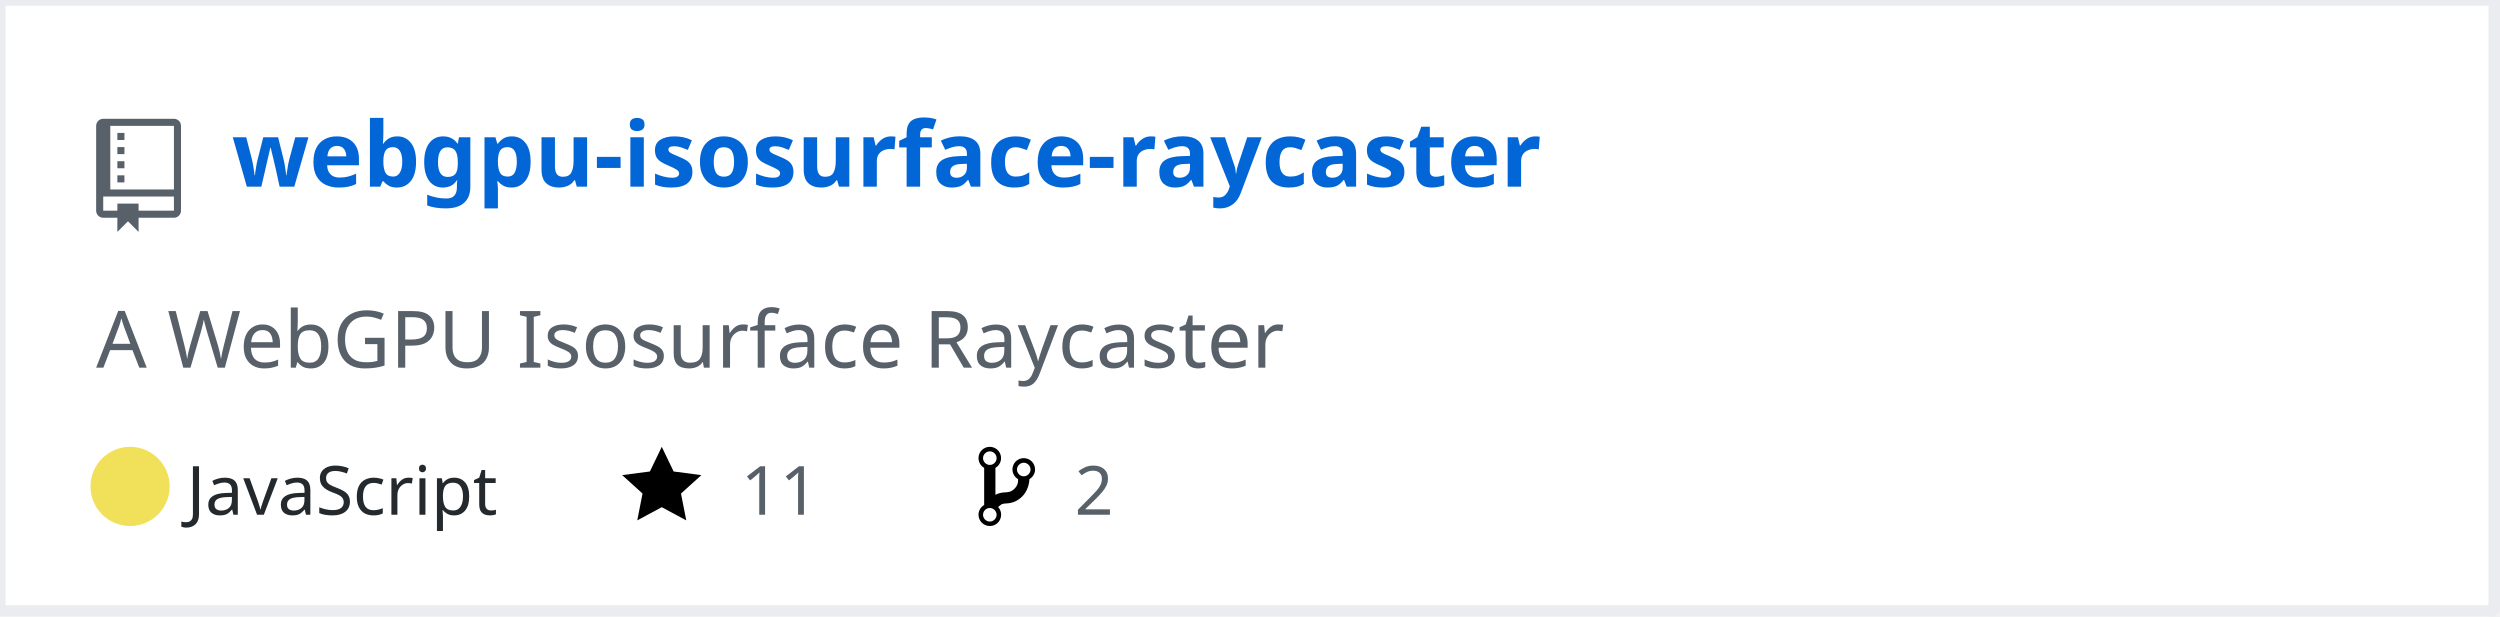
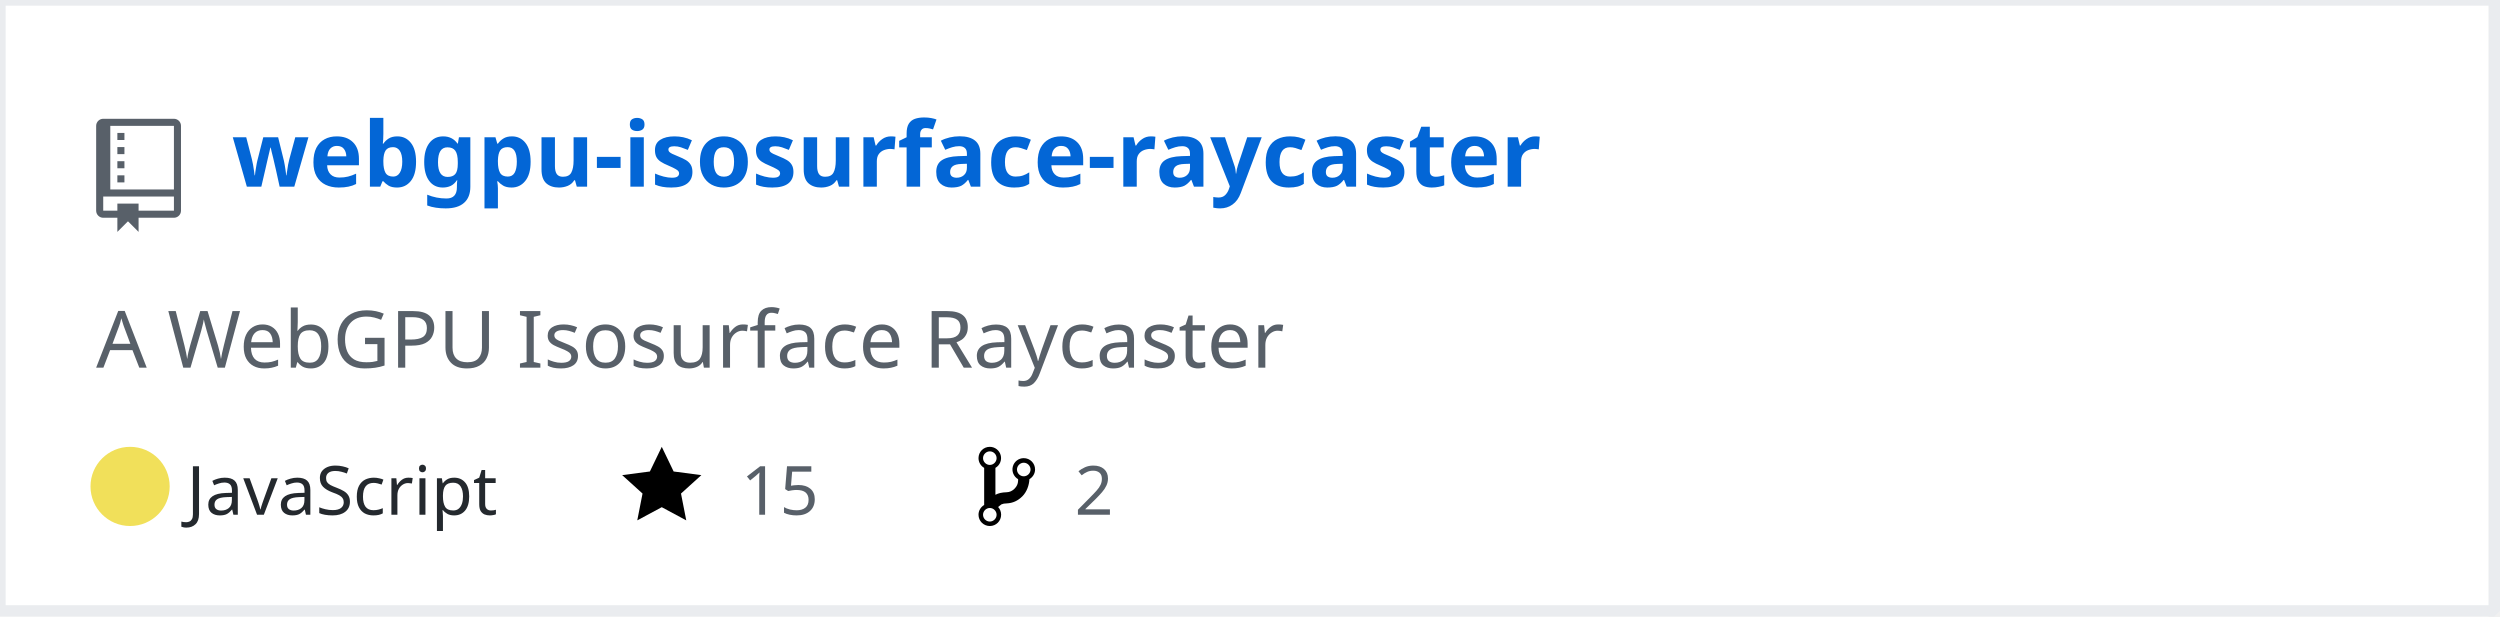
<svg xmlns="http://www.w3.org/2000/svg" width="442" height="109" version="1.2" baseProfile="tiny" data-reactroot="">
  <defs />
  <g fill="none" stroke="black" stroke-width="1" fill-rule="evenodd" stroke-linecap="square" stroke-linejoin="bevel">
    <g fill="#ffffff" fill-opacity="1" stroke="none" transform="matrix(1,0,0,1,0,0)">
      <rect x="0" y="0" width="440" height="109" />
    </g>
    <rect x="0" y="0" width="441" height="108" stroke="#eaecef" stroke-width="2" />
    <g fill="#586069" fill-opacity="1" stroke="none" transform="matrix(1.25,0,0,1.25,17,21)">
      <path vector-effect="none" fill-rule="evenodd" d="M4,9 L3,9 L3,8 L4,8 L4,9 M4,6 L3,6 L3,7 L4,7 L4,6 M4,4 L3,4 L3,5 L4,5 L4,4 M4,2 L3,2 L3,3 L4,3 L4,2 M12,1 L12,13 C12,13.55 11.55,14 11,14 L6,14 L6,16 L4.5,14.5 L3,16 L3,14 L1,14 C0.45,14 0,13.55 0,13 L0,1 C0,0.45 0.45,0 1,0 L11,0 C11.55,0 12,0.45 12,1 M11,11 L1,11 L1,13 L3,13 L3,12 L6,12 L6,13 L11,13 L11,11 M11,1 L2,1 L2,10 L11,10 L11,1" />
    </g>
    <g fill="#0366d6" fill-opacity="1" stroke="#0366d6" stroke-opacity="1" stroke-width="1" stroke-linecap="square" stroke-linejoin="bevel" transform="matrix(1,0,0,1,0,0)">
      <a target="" href="https://github.com/Twinklebear/webgpu-isosurface-raycaster">
        <text fill="#0366d6" fill-opacity="1" stroke="none" xml:space="preserve" x="41" y="33" font-family="sans-serif" font-size="16" font-weight="630" font-style="normal">webgpu-isosurface-raycaster</text>
      </a>
    </g>
    <g fill="#586069" fill-opacity="1" stroke="#586069" stroke-opacity="1" stroke-width="1" stroke-linecap="square" stroke-linejoin="bevel" transform="matrix(1,0,0,1,0,0)">
      <text fill="#586069" fill-opacity="1" stroke="none" xml:space="preserve" x="17" y="65" font-family="sans-serif" font-size="14" font-weight="400" font-style="normal">A WebGPU Isosurface Raycaster </text>
    </g>
    <g fill="#24292e" fill-opacity="1" stroke="#24292e" stroke-opacity="1" stroke-width="1" stroke-linecap="square" stroke-linejoin="bevel" transform="matrix(1,0,0,1,0,0)">
      <text fill="#24292e" fill-opacity="1" stroke="none" xml:space="preserve" x="33" y="91" font-family="sans-serif" font-size="12" font-weight="400" font-style="normal">JavaScript</text>
    </g>
    <g fill="#000000" fill-opacity="1" stroke="none" transform="matrix(1,0,0,1,110,78)">
      <a target="" href="https://github.com/Twinklebear/webgpu-isosurface-raycaster/stargazers">
        <path vector-effect="none" fill-rule="evenodd" d="M14,6 L9.1,5.36 L7,1 L4.9,5.36 L0,6 L3.6,9.26 L2.67,14 L7,11.67 L11.33,14 L10.4,9.26 L14,6" />
      </a>
    </g>
    <g fill="#586069" fill-opacity="1" stroke="#586069" stroke-opacity="1" stroke-width="1" stroke-linecap="square" stroke-linejoin="bevel" transform="matrix(1,0,0,1,0,0)">
      <a target="" href="https://github.com/Twinklebear/webgpu-isosurface-raycaster/stargazers">
-         <text fill="#586069" fill-opacity="1" stroke="none" xml:space="preserve" x="131" y="91" font-family="sans-serif" font-size="12" font-weight="400" font-style="normal">11</text>
+         <text fill="#586069" fill-opacity="1" stroke="none" xml:space="preserve" x="131" y="91" font-family="sans-serif" font-size="12" font-weight="400" font-style="normal">15</text>
      </a>
    </g>
    <g fill="#000000" fill-opacity="1" stroke="none" transform="matrix(1,0,0,1,173,78)">
      <a target="" href="https://github.com/Twinklebear/webgpu-isosurface-raycaster/network/members">
        <path vector-effect="none" fill-rule="evenodd" d="M10,5 C10,3.89 9.11,3 8,3 C7.097,2.998 6.305,3.603 6.07,4.476 C5.836,5.348 6.217,6.269 7,6.72 L7,7.02 C6.98,7.54 6.77,8 6.37,8.4 C5.97,8.8 5.51,9.01 4.99,9.03 C4.16,9.05 3.51,9.19 2.99,9.48 L2.99,4.72 C3.773,4.269 4.154,3.348 3.92,2.476 C3.685,1.603 2.893,0.998 1.99,1 C0.88,1 0,1.89 0,3 C0.004,3.71 0.385,4.365 1,4.72 L1,11.28 C0.41,11.63 0,12.27 0,13 C0,14.11 0.89,15 2,15 C3.11,15 4,14.11 4,13 C4,12.47 3.8,12 3.47,11.64 C3.56,11.58 3.95,11.23 4.06,11.17 C4.31,11.06 4.62,11 5,11 C6.05,10.95 6.95,10.55 7.75,9.75 C8.55,8.95 8.95,7.77 9,6.73 L8.98,6.73 C9.59,6.37 10,5.73 10,5 M2,1.8 C2.66,1.8 3.2,2.35 3.2,3 C3.2,3.65 2.65,4.2 2,4.2 C1.35,4.2 0.8,3.65 0.8,3 C0.8,2.35 1.35,1.8 2,1.8 M2,14.21 C1.34,14.21 0.8,13.66 0.8,13.01 C0.8,12.36 1.35,11.81 2,11.81 C2.65,11.81 3.2,12.36 3.2,13.01 C3.2,13.66 2.65,14.21 2,14.21 M8,6.21 C7.34,6.21 6.8,5.66 6.8,5.01 C6.8,4.36 7.35,3.81 8,3.81 C8.65,3.81 9.2,4.36 9.2,5.01 C9.2,5.66 8.65,6.21 8,6.21 " />
      </a>
    </g>
    <g fill="#586069" fill-opacity="1" stroke="#586069" stroke-opacity="1" stroke-width="1" stroke-linecap="square" stroke-linejoin="bevel" transform="matrix(1,0,0,1,0,0)">
      <a target="" href="https://github.com/Twinklebear/webgpu-isosurface-raycaster/network/members">
        <text fill="" fill-opacity="1" stroke="none" xml:space="preserve" x="190" y="91" font-family="sans-serif" font-size="12" font-weight="400" font-style="normal">2</text>
      </a>
    </g>
    <circle cx="23" cy="86" r="7" stroke="none" fill="#f1e05a" />
  </g>
</svg>
